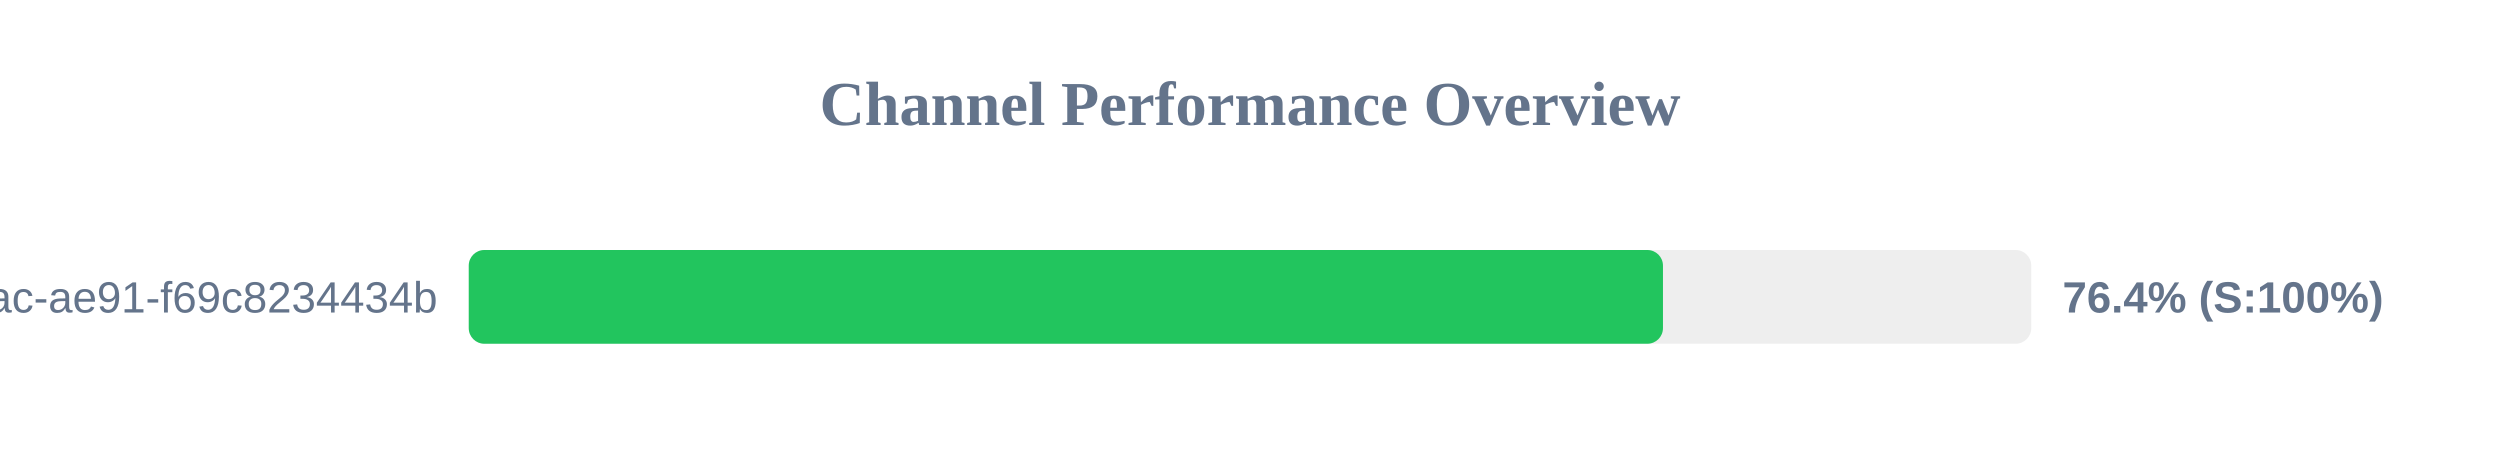
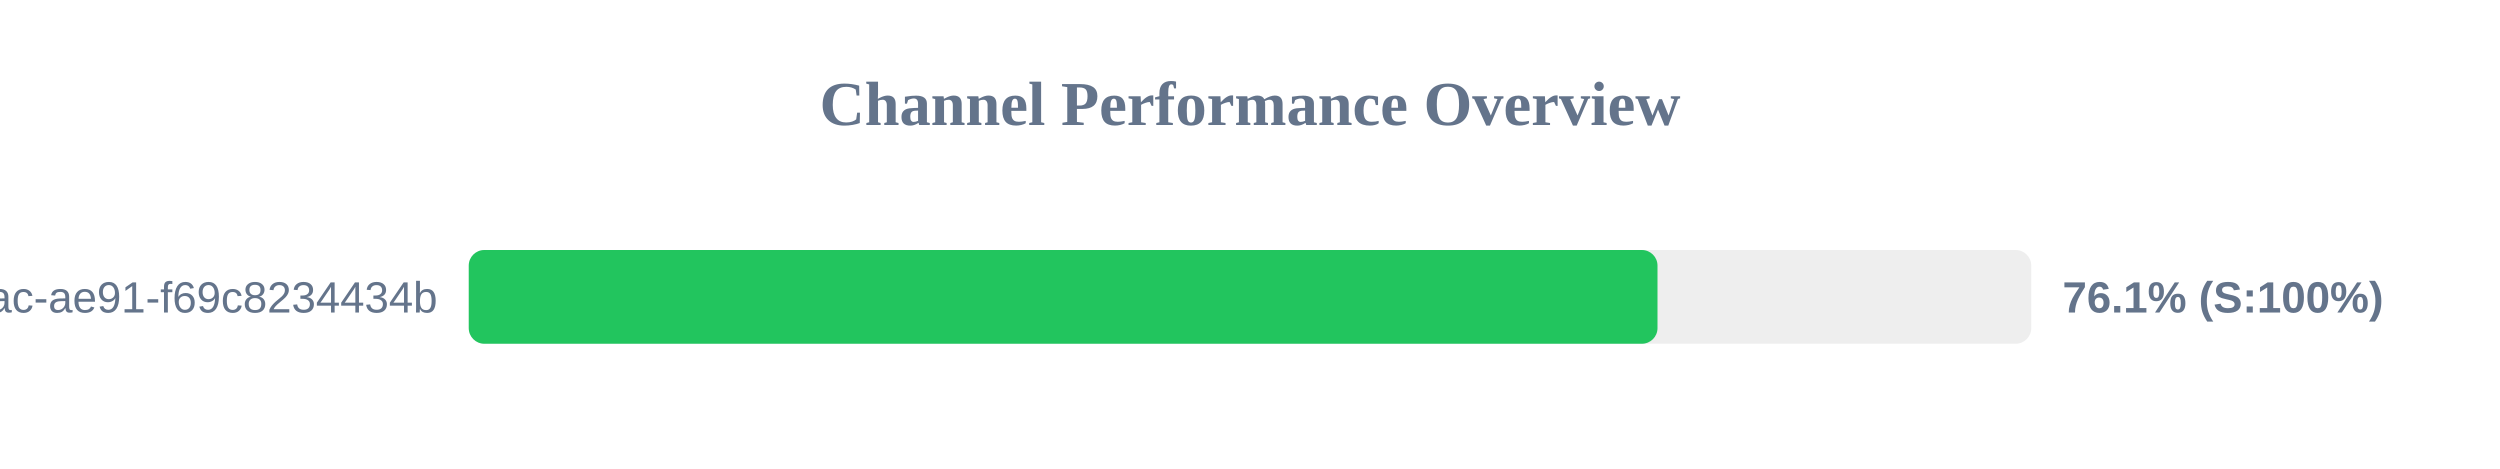
<svg xmlns="http://www.w3.org/2000/svg" width="800" height="150" version="1.1">
  <style>
        .row { font: 14px Arial; fill: #64748b; }
        .score { font: bold 14px Arial; fill: #64748b; }
    </style>
  <text x="400" y="40" text-anchor="middle" font-size="20px" font-weight="bold" fill="#64748b">Channel Performance Overview</text>
  <rect x="150" y="80" width="500" height="30" fill="#eee" rx="5" />
-   <rect x="150" y="80" width="382.15" height="30" fill="#22c55e" rx="5" />
+   <rect x="150" y="80" width="380.4" height="30" fill="#22c55e" rx="5" />
  <text x="140" y="100" text-anchor="end" class="row">?uuid=942b9cb8-92fa-46ac-ae91-f69c8234434b</text>
-   <text x="660" y="100" text-anchor="start" class="score">76.4% (S:100%)</text>
+   <text x="660" y="100" text-anchor="start" class="score">76.1% (S:100%)</text>
</svg>
